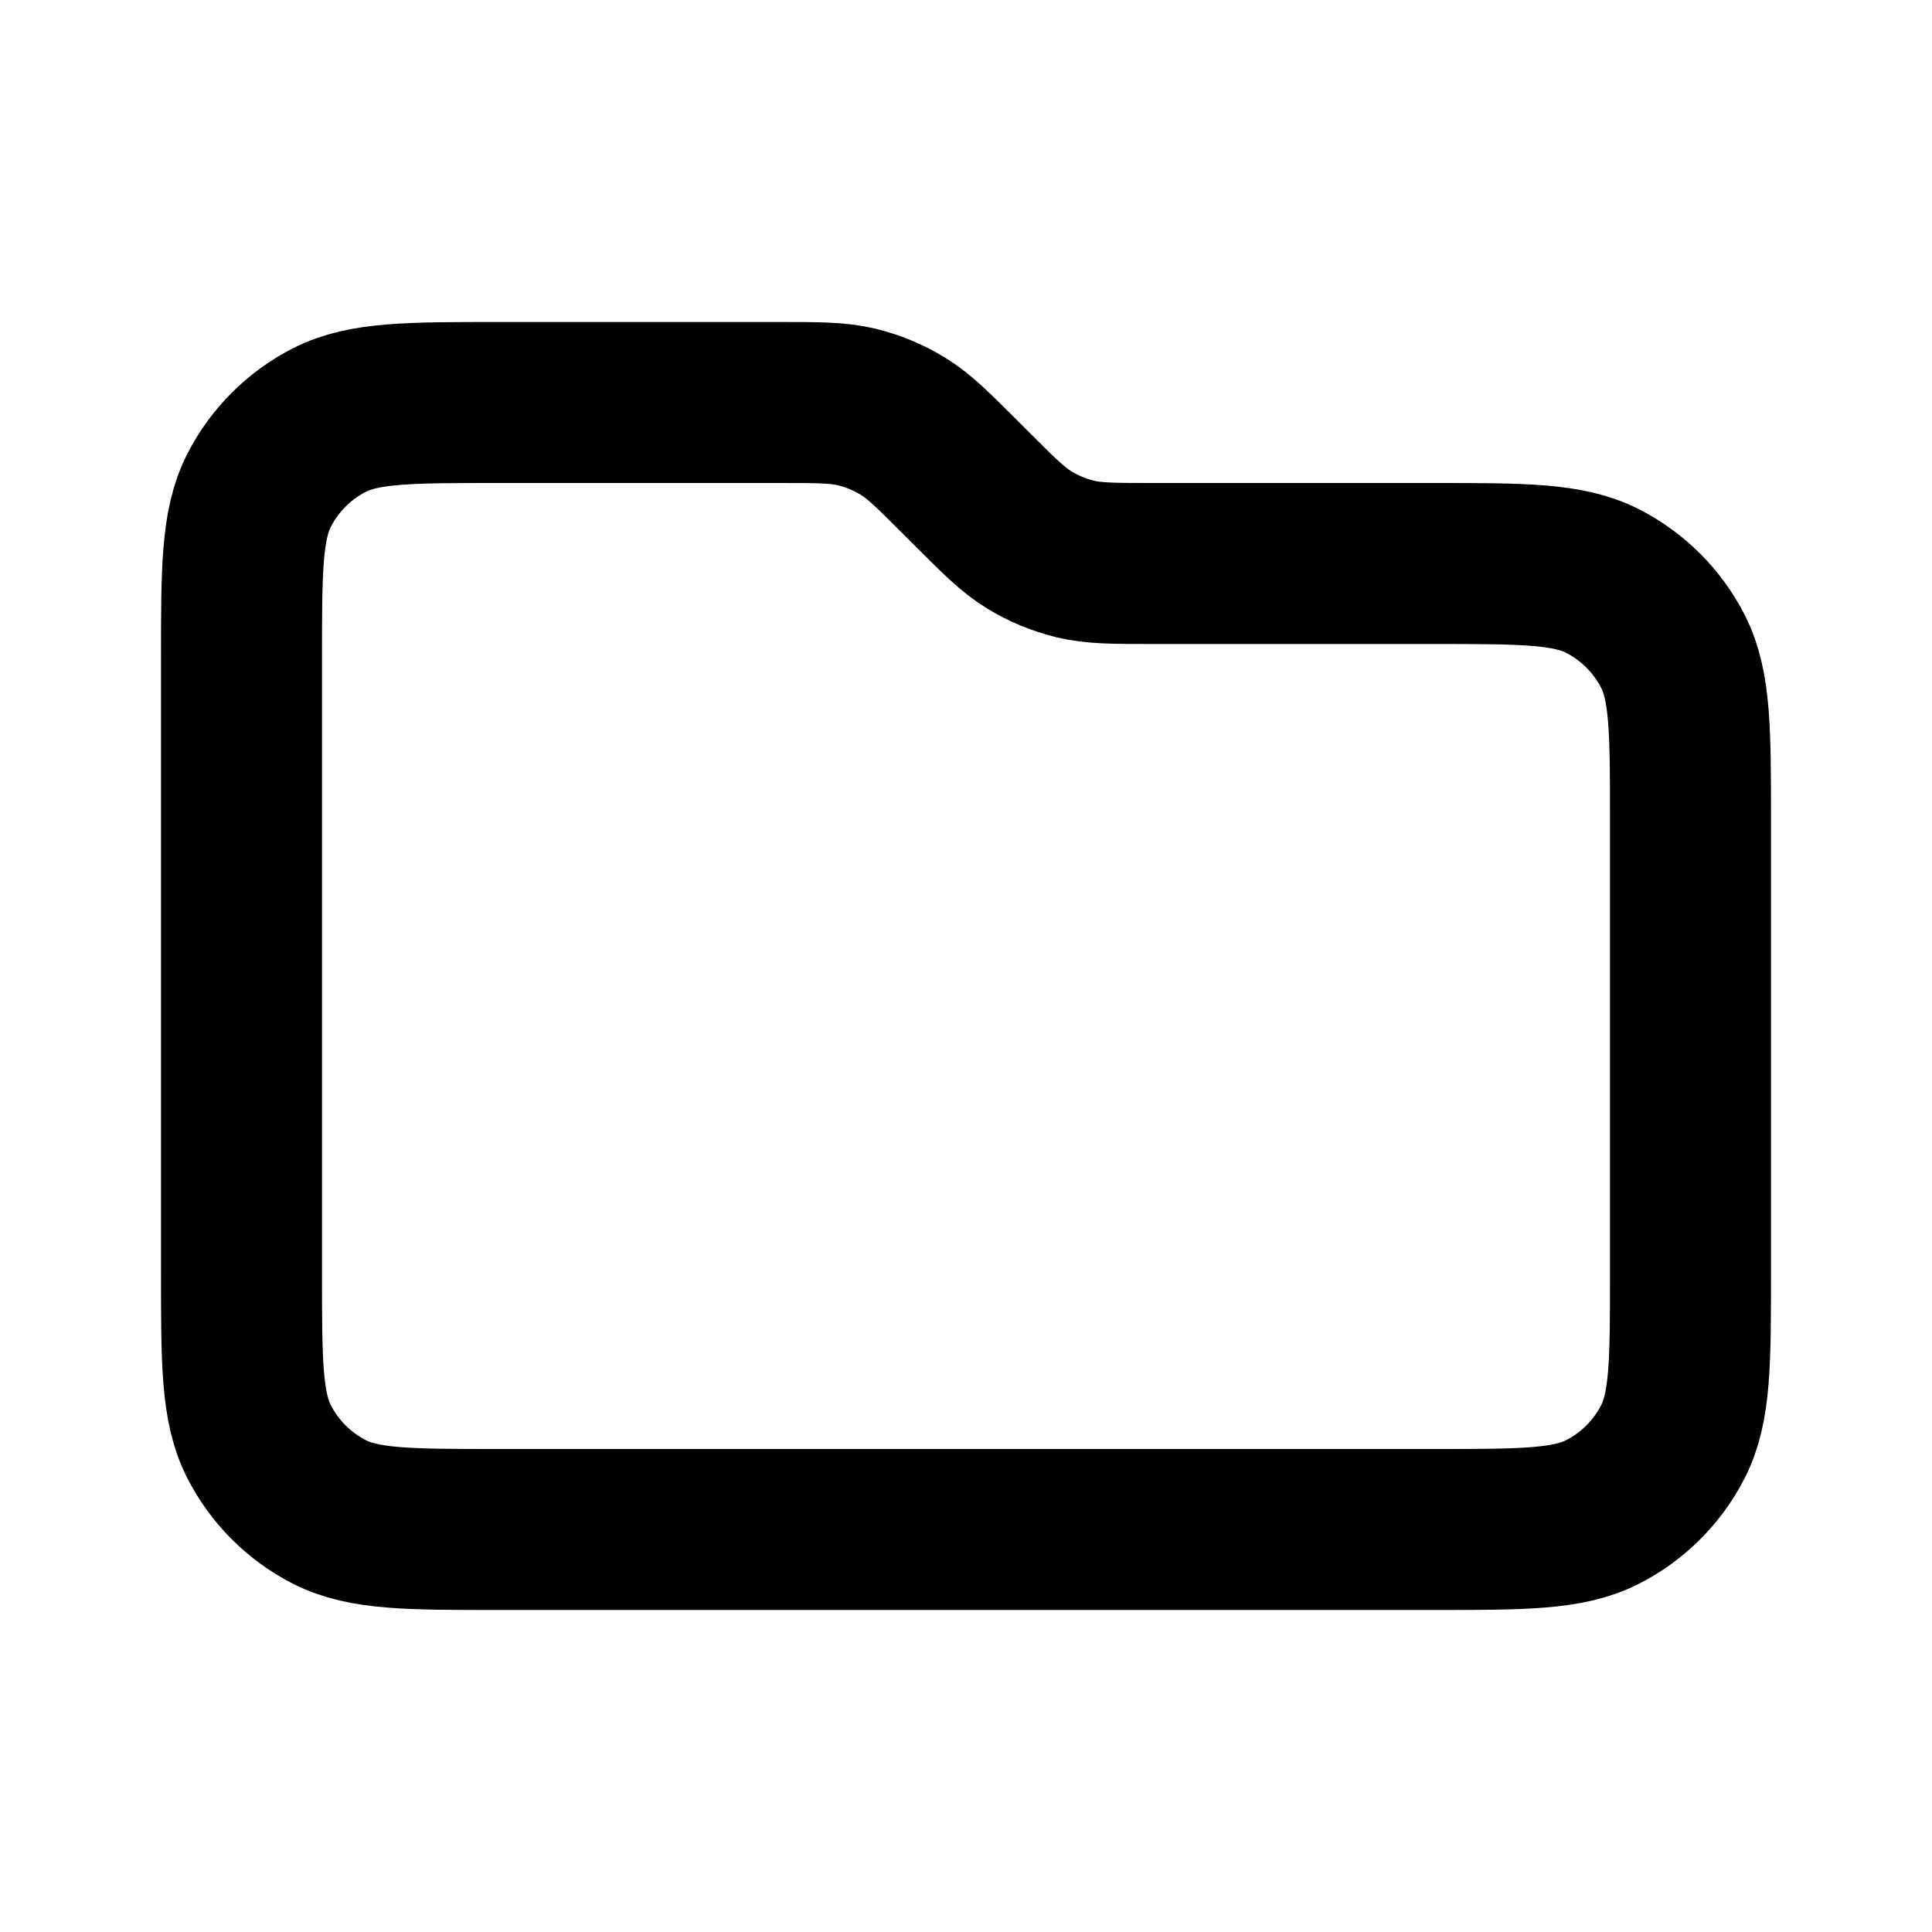
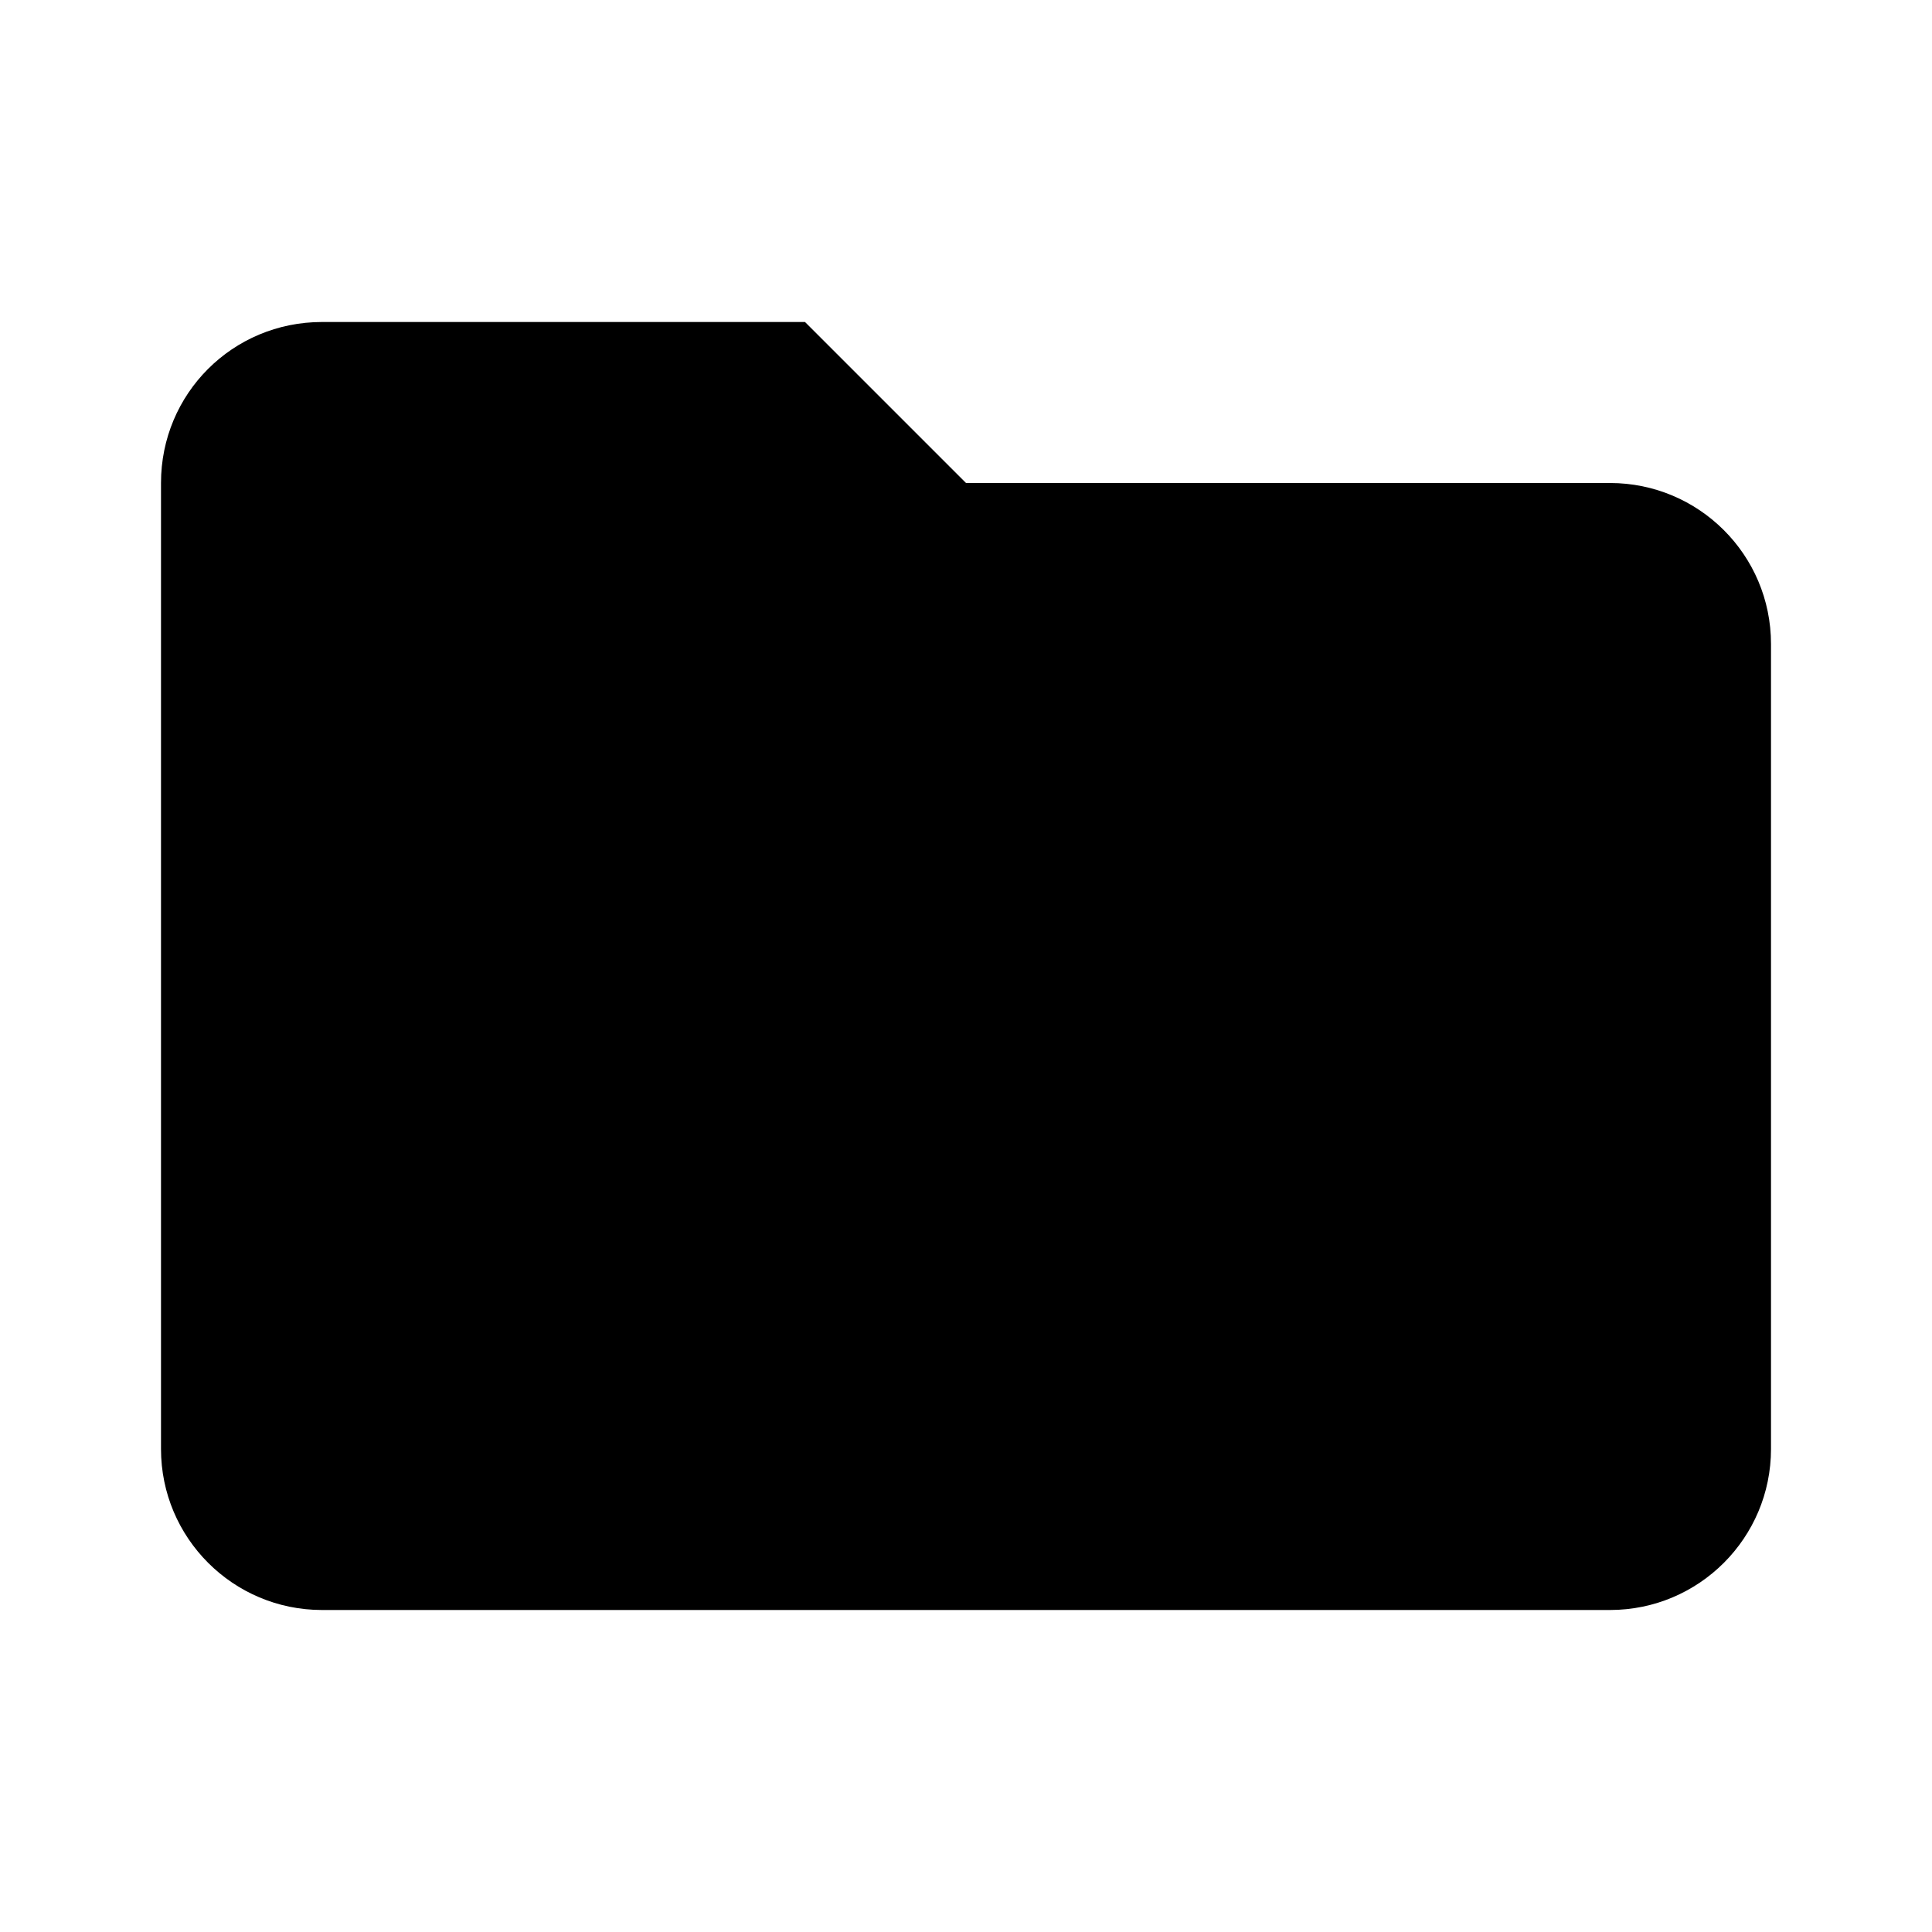
- <svg xmlns="http://www.w3.org/2000/svg" width="800px" height="800px" viewBox="0 0 24 24" fill="none">
-   <path d="M3 8.2C3 7.08 3 6.52 3.218 6.092C3.41 5.716 3.716 5.41 4.092 5.218C4.52 5 5.08 5 6.2 5H9.675C10.164 5 10.408 5 10.639 5.055C10.842 5.104 11.038 5.185 11.217 5.295C11.418 5.418 11.591 5.591 11.937 5.937L12.063 6.063C12.409 6.409 12.582 6.582 12.783 6.705C12.962 6.815 13.158 6.896 13.361 6.945C13.592 7 13.836 7 14.325 7H17.8C18.92 7 19.48 7 19.908 7.218C20.284 7.41 20.59 7.716 20.782 8.092C21 8.52 21 9.08 21 10.2V15.8C21 16.92 21 17.48 20.782 17.908C20.59 18.284 20.284 18.59 19.908 18.782C19.48 19 18.92 19 17.8 19H6.2C5.08 19 4.52 19 4.092 18.782C3.716 18.59 3.41 18.284 3.218 17.908C3 17.48 3 16.92 3 15.8V8.2Z" stroke="#000000" stroke-width="2" stroke-linecap="round" stroke-linejoin="round" />
+ <svg xmlns="http://www.w3.org/2000/svg" viewBox="0 0 24 24">
+   <path d="M10,4H4C2.89,4 2,4.89 2,6V18A2,2 0 0,0 4,20H20A2,2 0 0,0 22,18V8C22,6.89 21.1,6 20,6H12L10,4Z" />
</svg>
